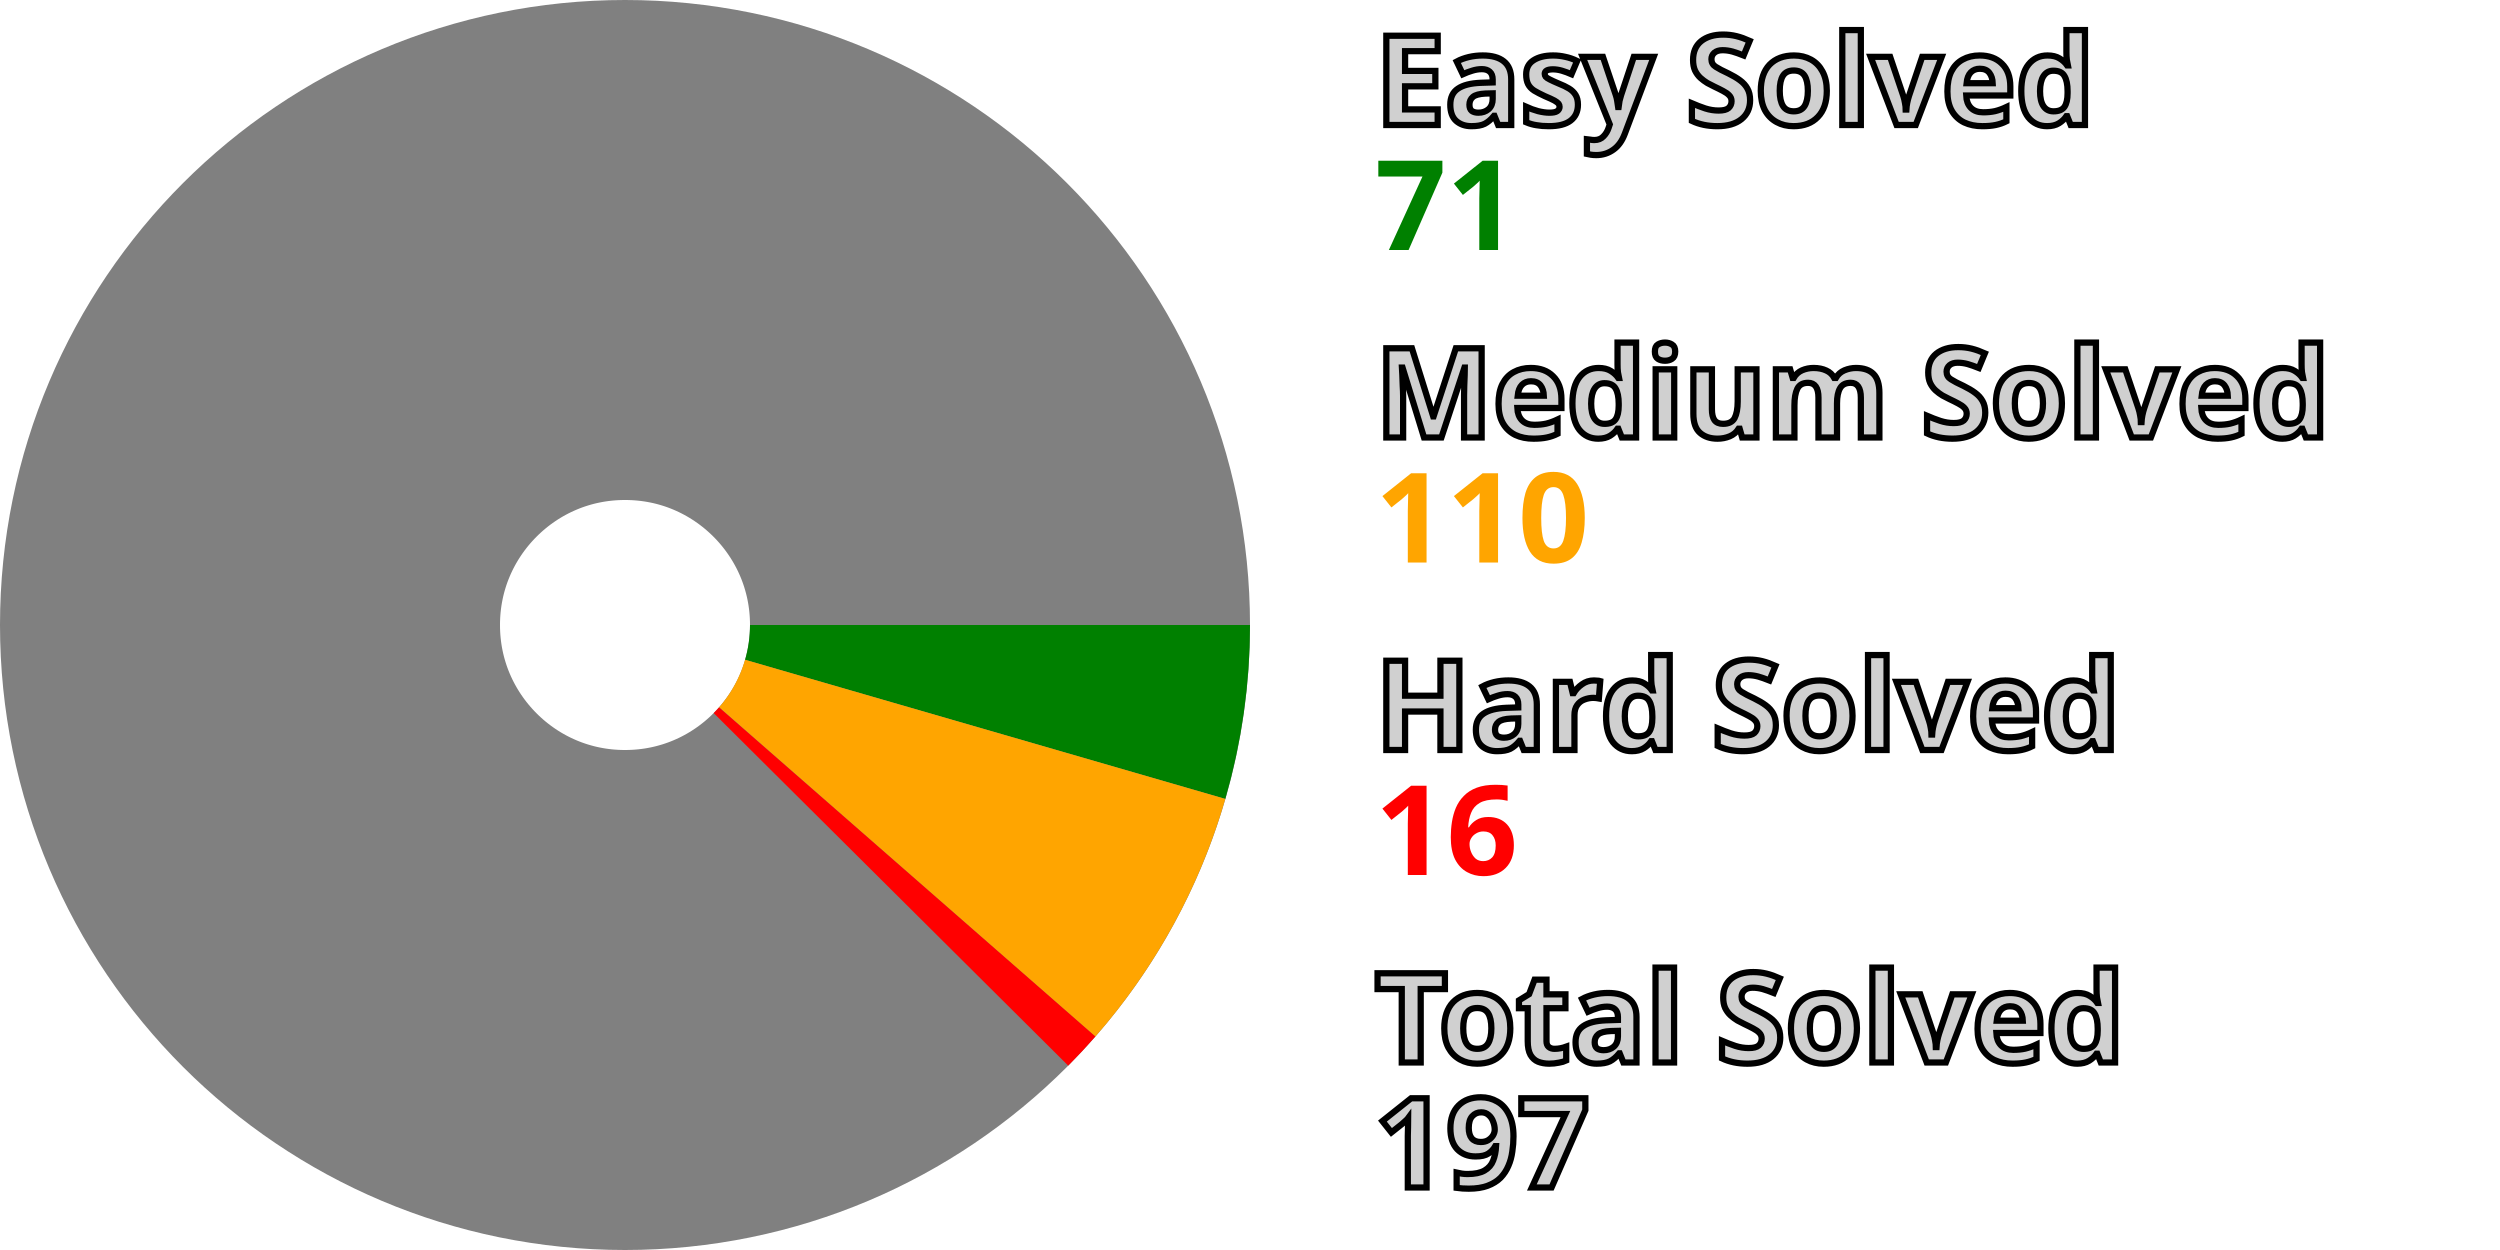
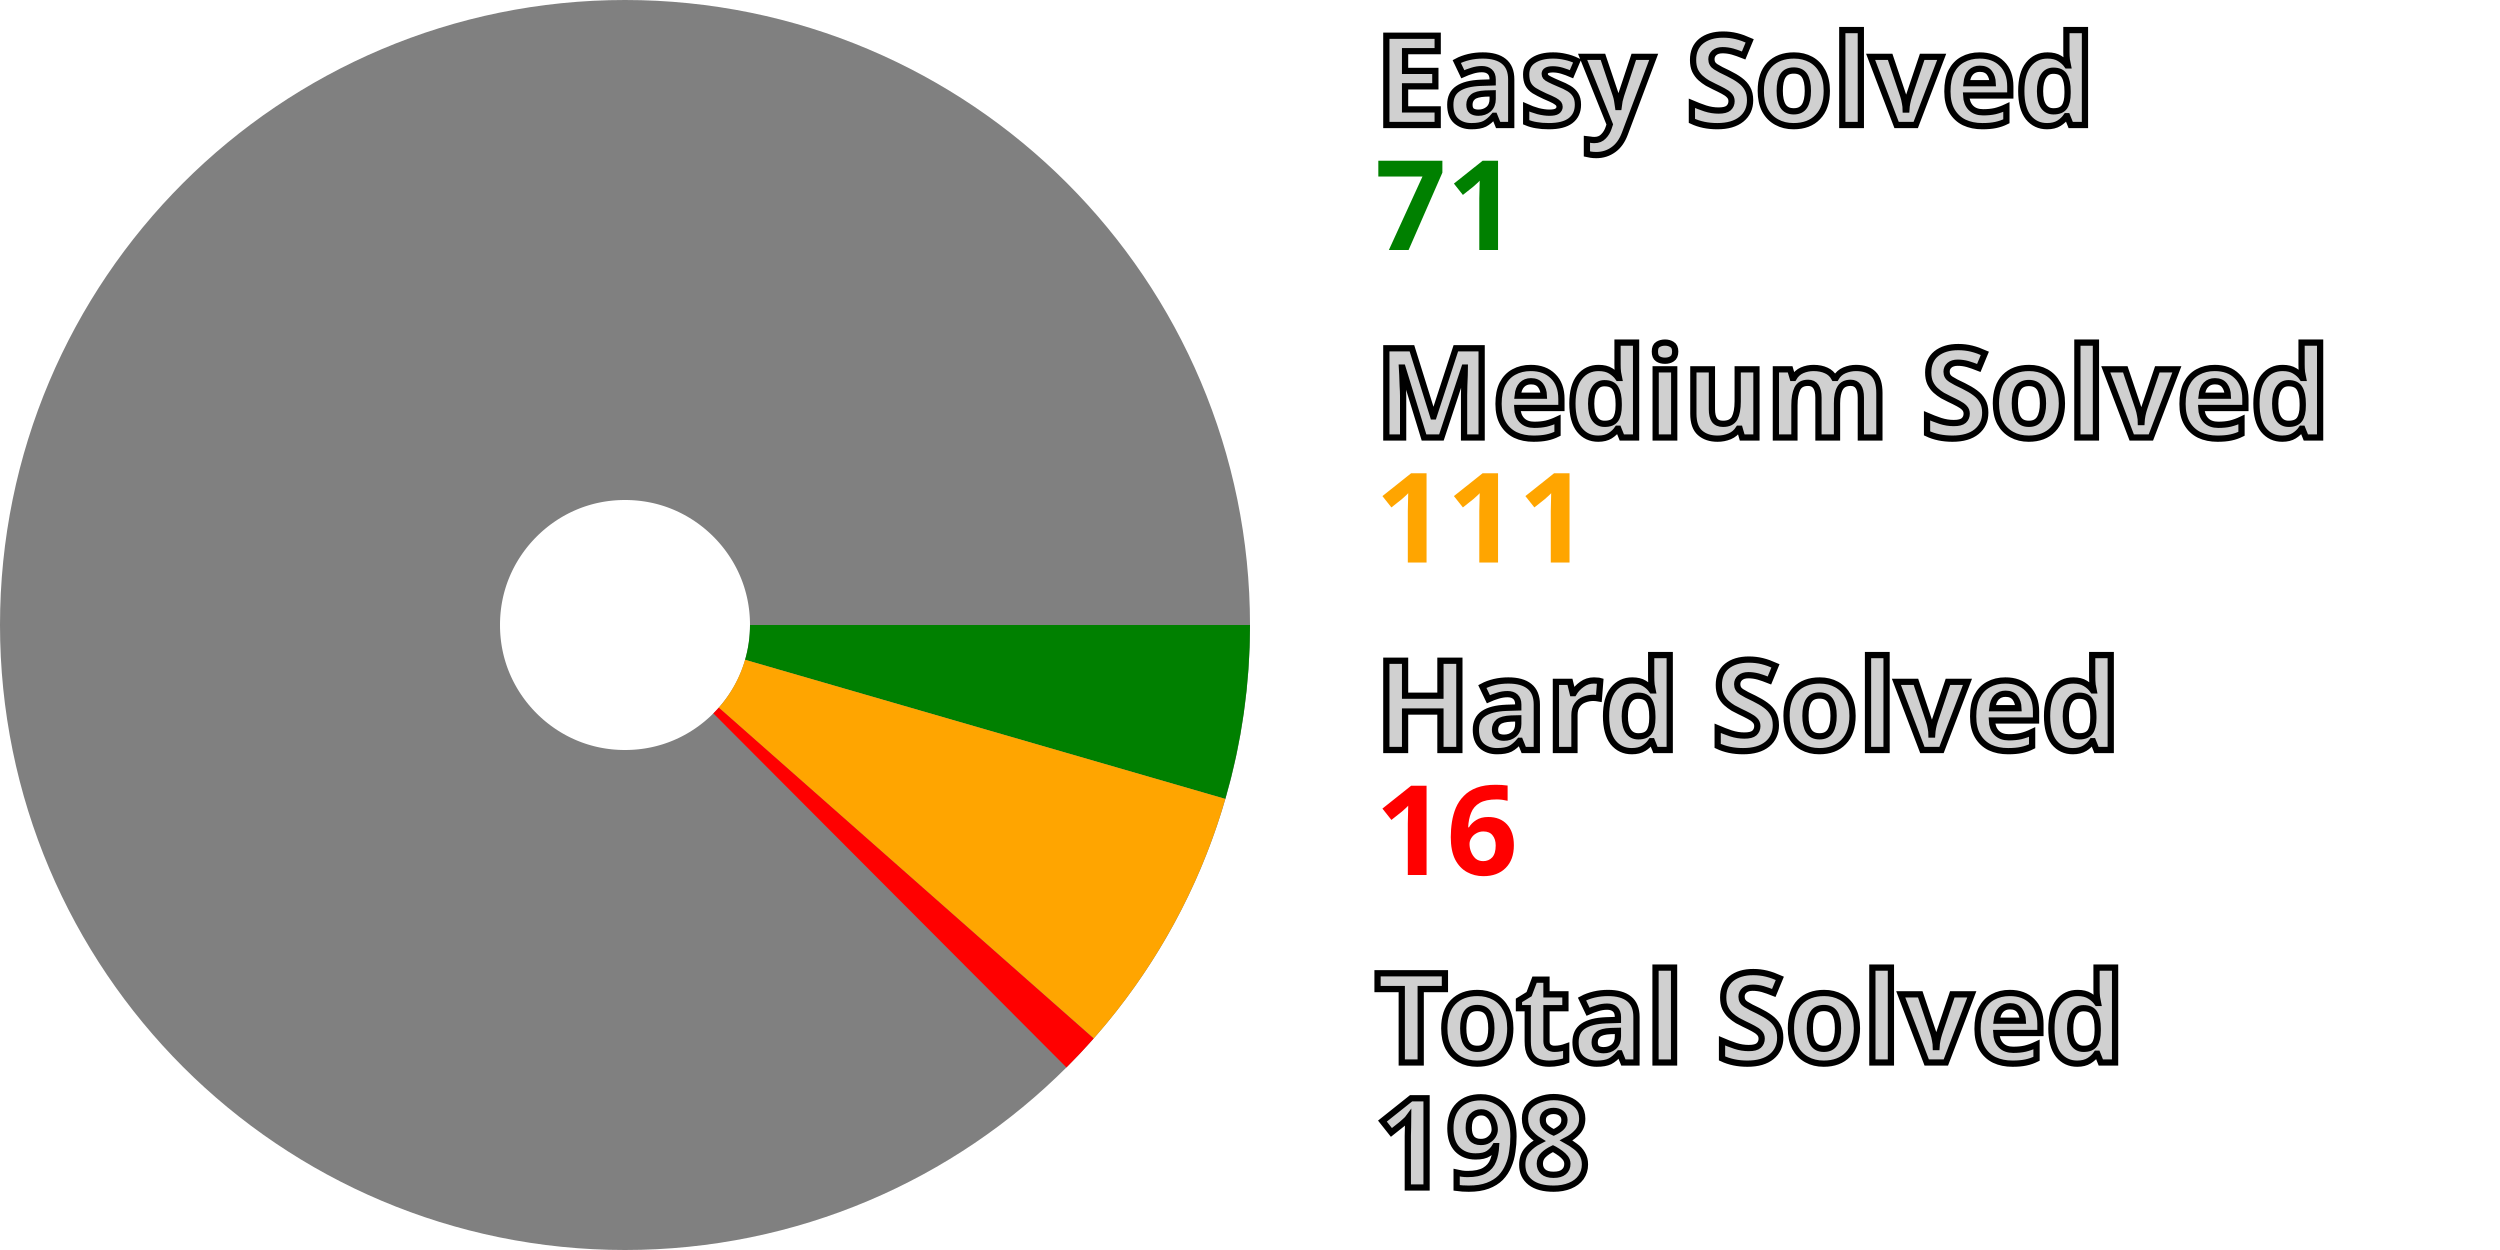
<svg xmlns="http://www.w3.org/2000/svg" width="200" height="100" viewBox="0 0 200 100" stroke-width="40" fill="none">
  <style>.small {font: bold 10px sans-serif; fill: #d0d0d0; stroke: black; stroke-width: 0.5px;}</style>
  <style>.esy {font: bold 10px sans-serif; fill: green;}</style>
  <style>.mdm {font: bold 10px sans-serif; fill: orange;}</style>
  <style>.hrd {font: bold 10px sans-serif; fill: red;}</style>
  <circle cx="50" cy="50" r="30.0" stroke="gray" />
  <path d="M80.0 50 A 30.0 30.0, 0, 0, 1, 78.815 58.348" stroke="green" />
-   <path d="M78.815 58.348 A 30.0 30.0, 0, 0, 1, 72.576 69.756" stroke="orange" />
-   <path d="M72.576 69.756 A 30.0 30.0, 0, 0, 1, 71.276 71.15" stroke="red" />
+   <path d="M78.815 58.348 A 30.0 30.0, 0, 0, 1, 72.498 69.846" stroke="orange" />
+   <path d="M72.498 69.846 A 30.0 30.0, 0, 0, 1, 71.192 71.234" stroke="red" />
  <text x="110.0" y="10.0" class="small">Easy Solved</text>
  <text x="110.0" y="20.0" class="esy">71</text>
  <text x="110.0" y="35.0" class="small">Medium Solved</text>
-   <text x="110.0" y="45.0" class="mdm">110</text>
+   <text x="110.0" y="45.0" class="mdm">111</text>
  <text x="110.0" y="60.0" class="small">Hard Solved</text>
  <text x="110.0" y="70.0" class="hrd">16</text>
  <text x="110.0" y="85.0" class="small">Total Solved</text>
-   <text x="110.0" y="95.0" class="small">197</text>
+   <text x="110.0" y="95.0" class="small">198</text>
</svg>
